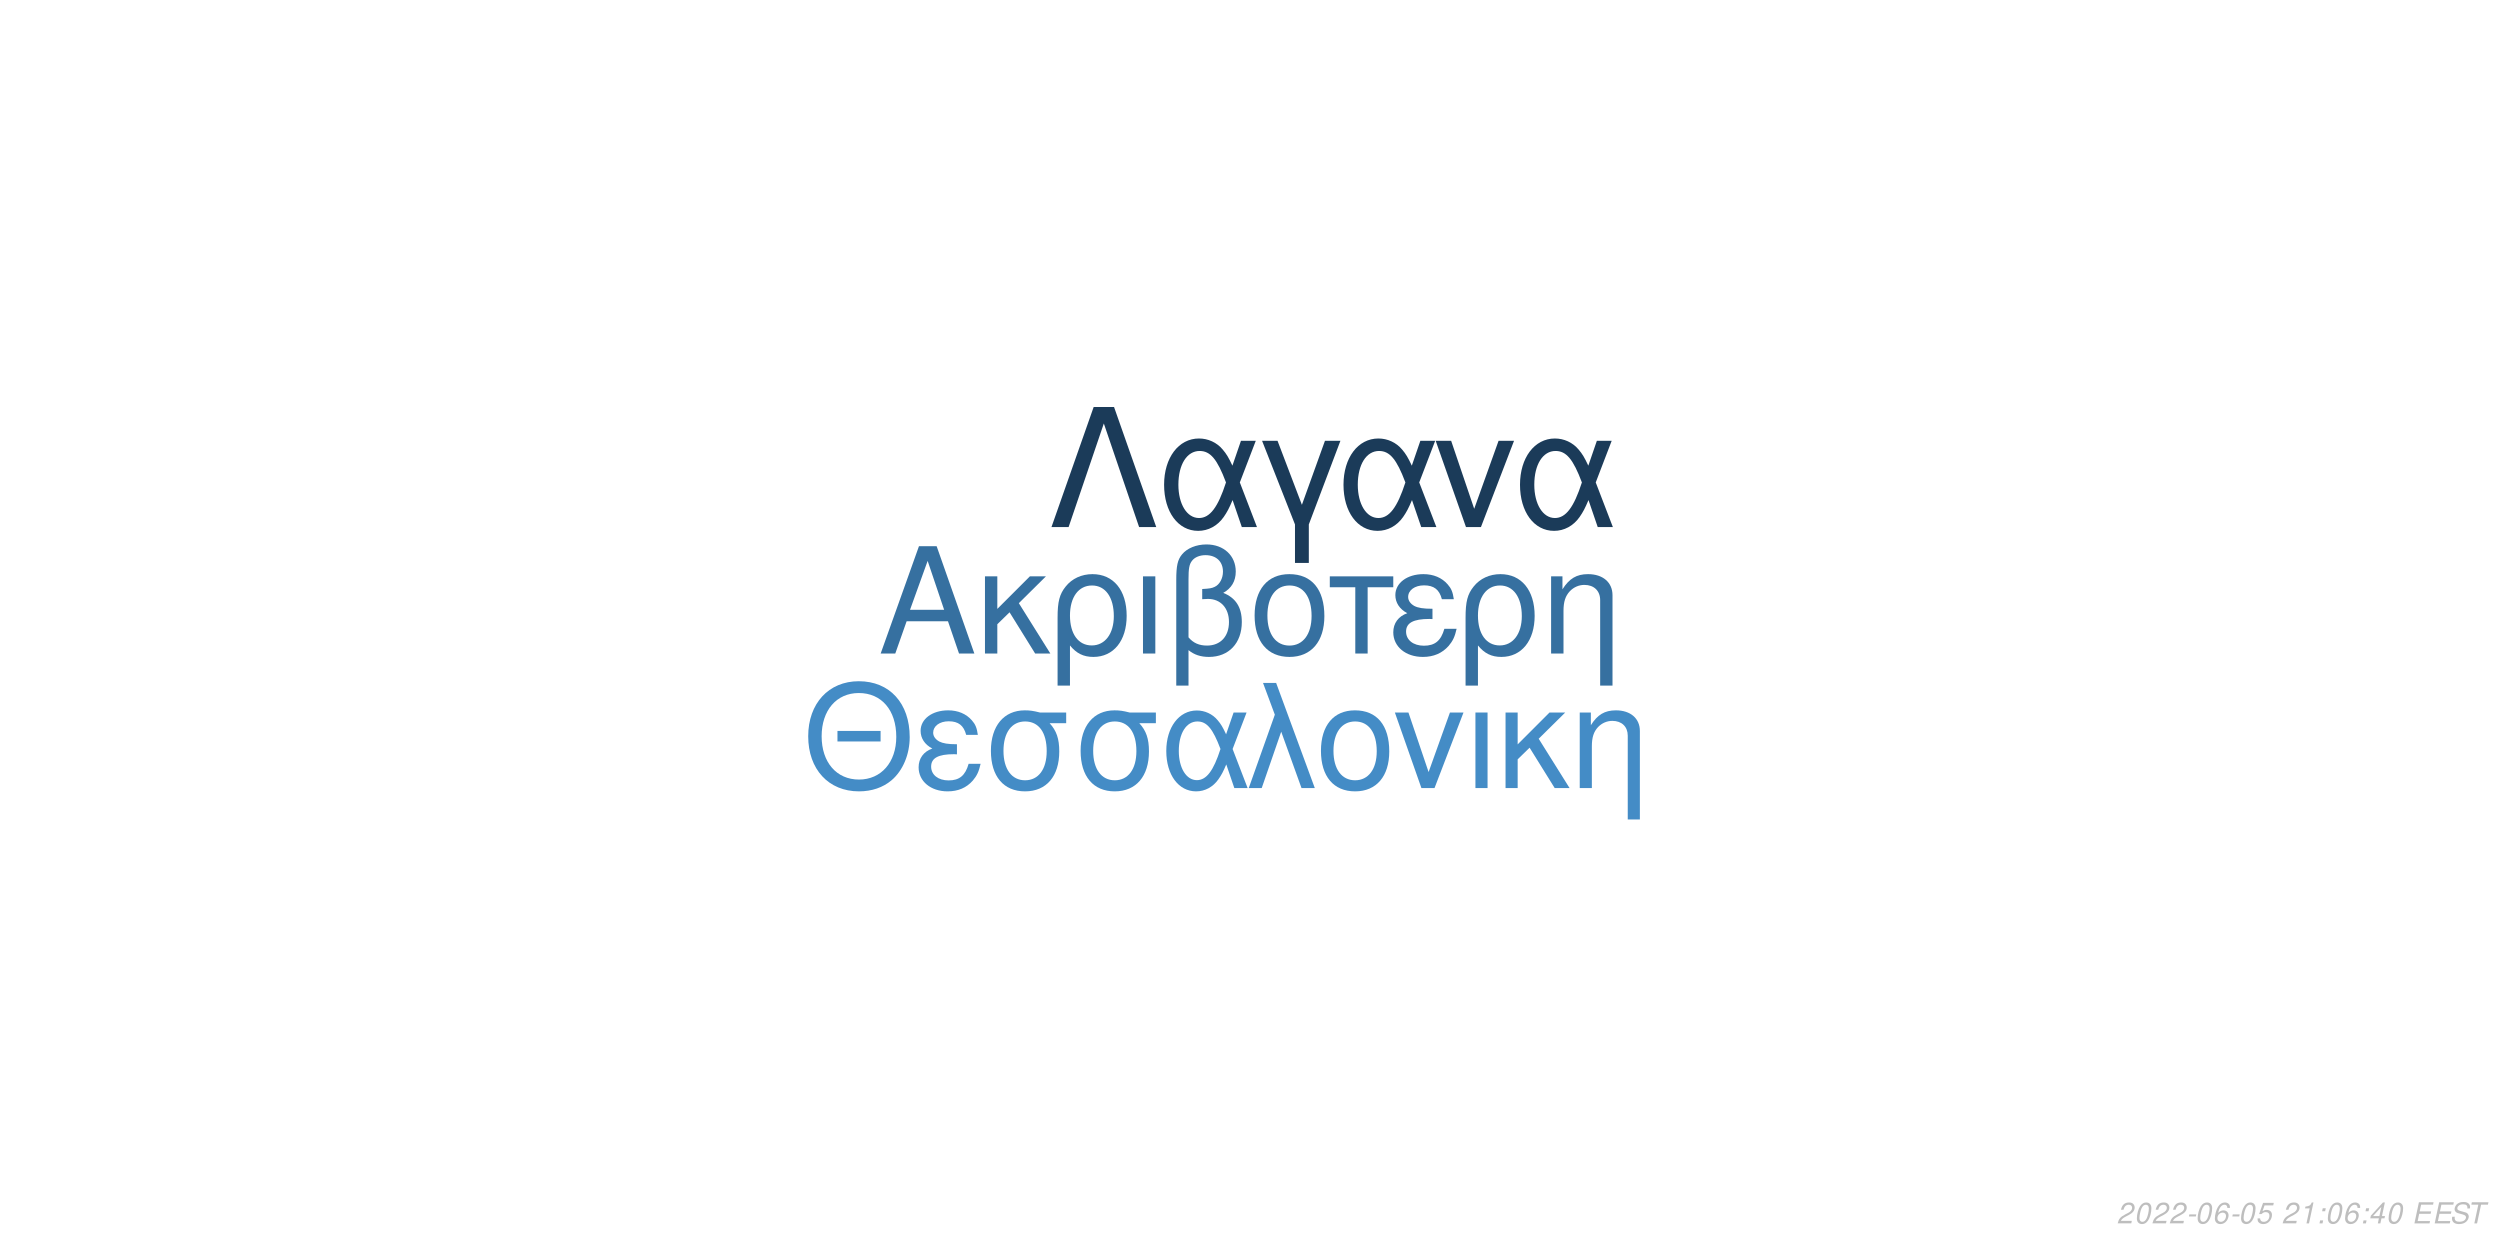
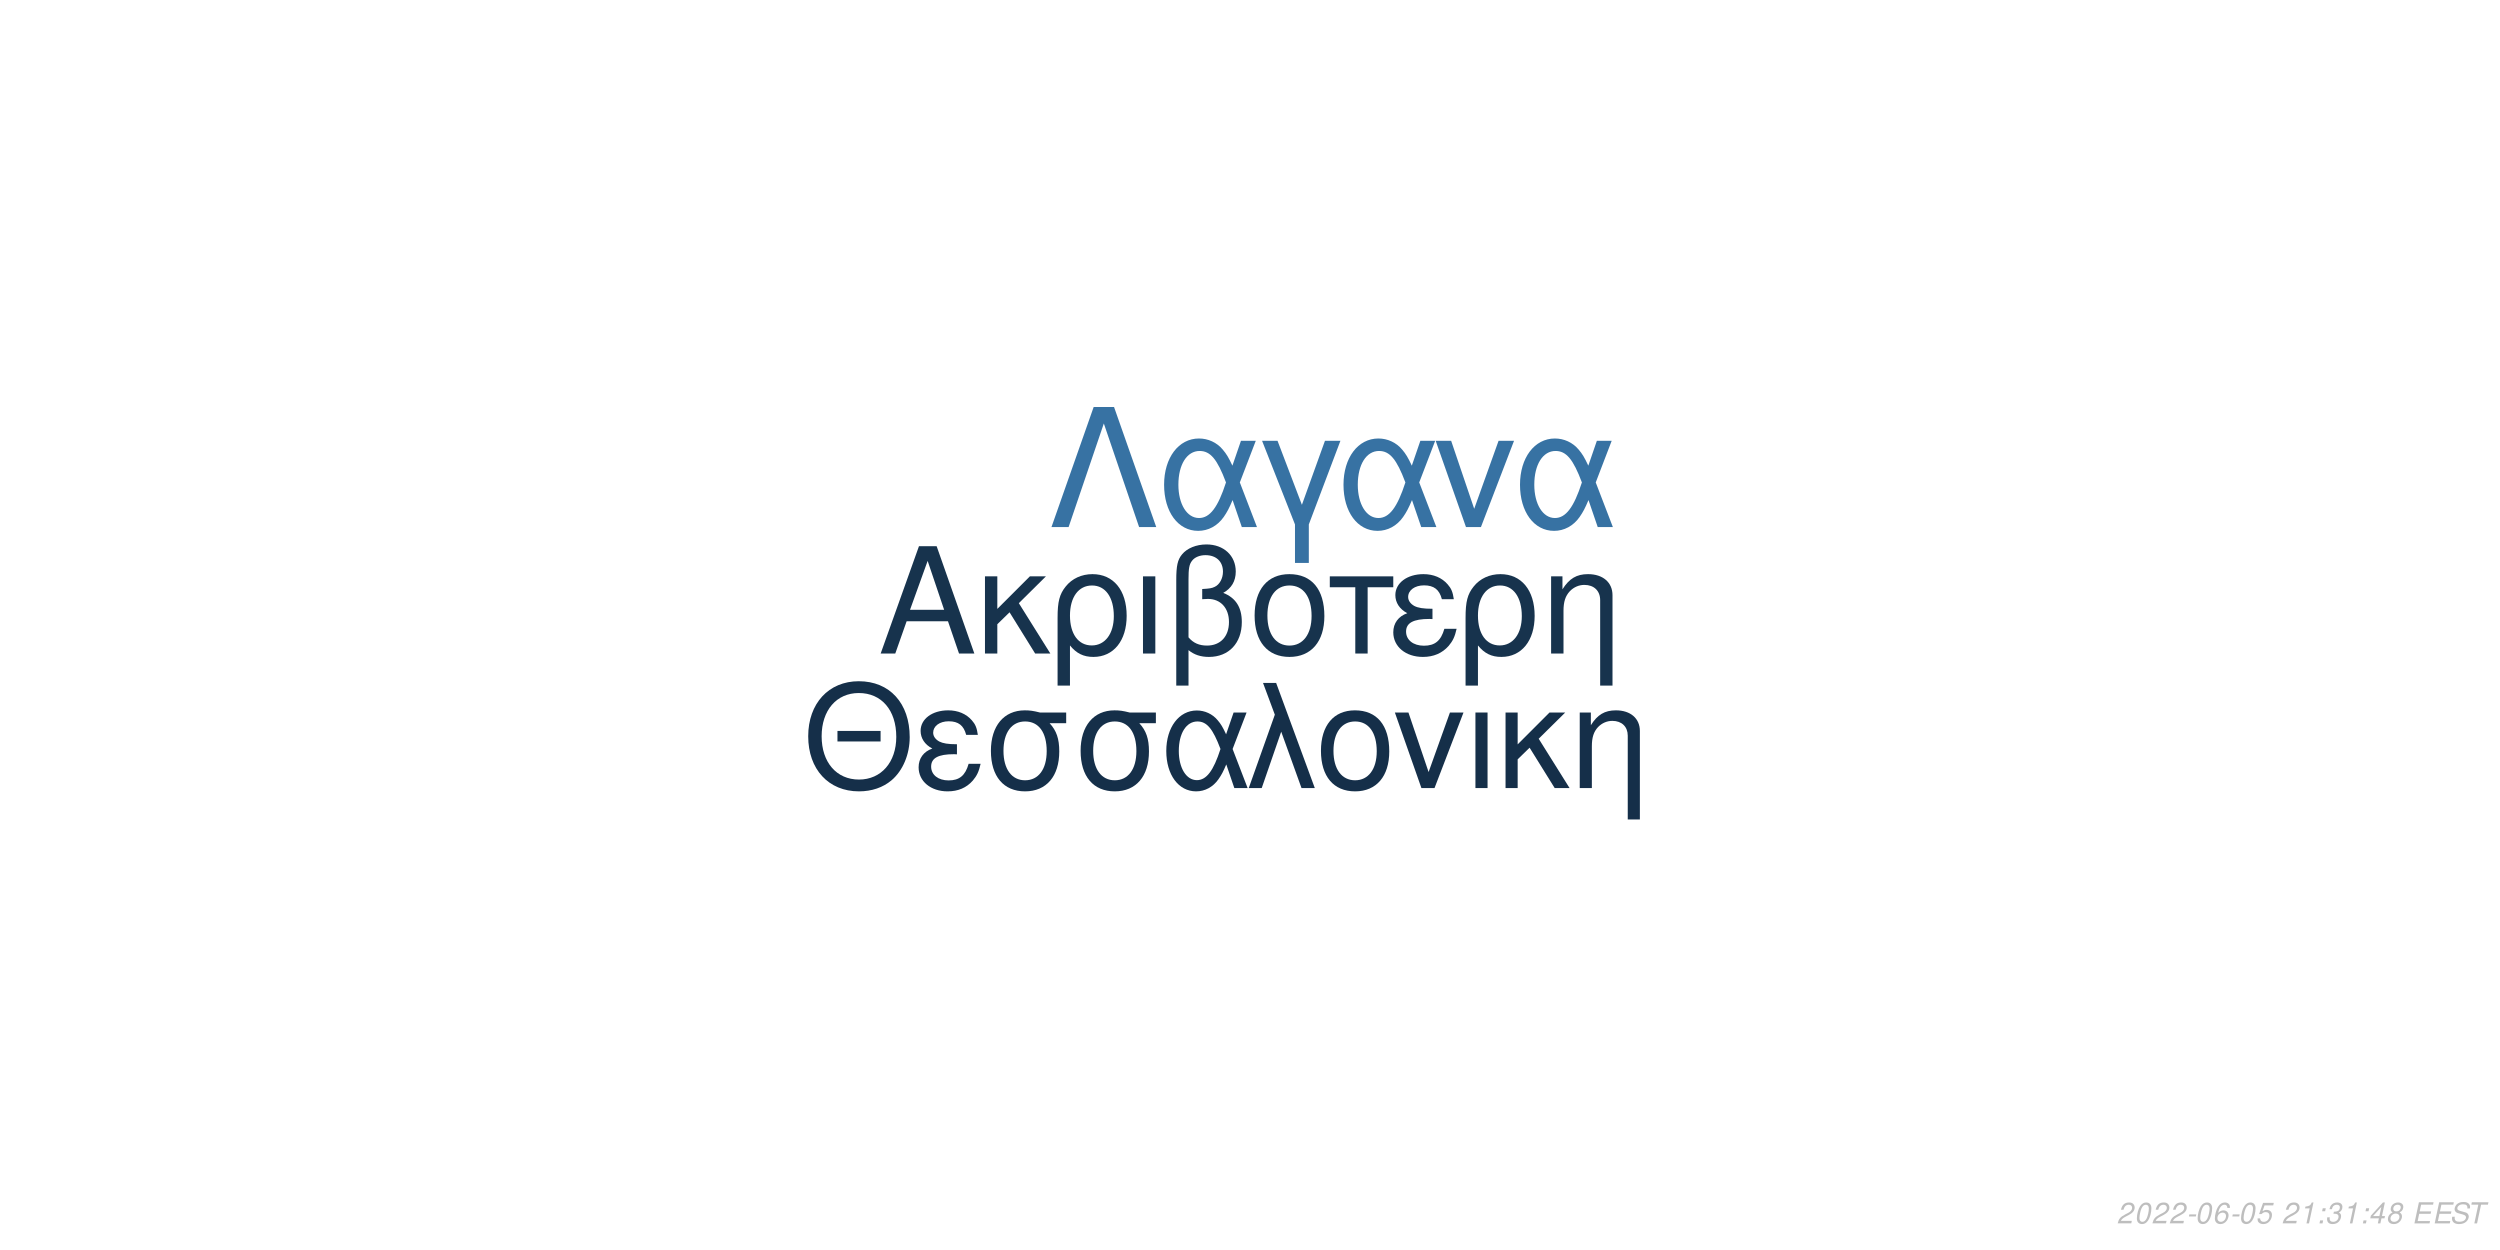
<svg xmlns="http://www.w3.org/2000/svg" xmlns:xlink="http://www.w3.org/1999/xlink" width="864pt" height="432pt" viewBox="0 0 864 432" version="1.1">
  <defs>
    <g>
      <symbol overflow="visible" id="glyph0-0">
        <path style="stroke:none;" d="" />
      </symbol>
      <symbol overflow="visible" id="glyph0-1">
        <path style="stroke:none;" d="M 24.125 -11.141 L 27.938 0 L 33.234 0 L 20.203 -37.094 L 14.094 -37.094 L 0.859 0 L 5.906 0 L 9.828 -11.141 Z M 22.797 -15.109 L 11 -15.109 L 17.094 -32.016 Z M 22.797 -15.109 " />
      </symbol>
      <symbol overflow="visible" id="glyph0-2">
        <path style="stroke:none;" d="M 7.172 -15.422 L 7.172 -26.672 L 2.906 -26.672 L 2.906 0 L 7.172 0 L 7.172 -10.125 L 11.406 -14.25 L 20.25 0 L 25.5 0 L 14.609 -17.406 L 23.969 -26.672 L 18.422 -26.672 Z M 7.172 -15.422 " />
      </symbol>
      <symbol overflow="visible" id="glyph0-3">
        <path style="stroke:none;" d="M 3 11.094 L 7.281 11.094 L 7.281 -2.797 C 9.516 -0.047 11.953 1.172 15.375 1.172 C 22.344 1.172 26.875 -4.422 26.875 -13.031 C 26.875 -21.891 22.297 -27.438 15.062 -27.438 C 11.297 -27.438 7.984 -25.906 5.797 -23.156 C 3.672 -20.516 3 -17.969 3 -12.359 Z M 14.906 -23.516 C 19.547 -23.516 22.438 -19.438 22.438 -12.922 C 22.438 -6.812 19.391 -2.797 14.812 -2.797 C 10.172 -2.797 7.281 -6.766 7.281 -13.125 C 7.281 -19.484 10.234 -23.516 14.906 -23.516 Z M 14.906 -23.516 " />
      </symbol>
      <symbol overflow="visible" id="glyph0-4">
        <path style="stroke:none;" d="M 3.516 0 L 7.781 0 L 7.781 -26.672 L 3.516 -26.672 Z M 3.516 0 " />
      </symbol>
      <symbol overflow="visible" id="glyph0-5">
        <path style="stroke:none;" d="M 4.016 11.094 L 8.25 11.094 L 8.25 -1.172 C 10.172 0.406 12.422 1.172 15.312 1.172 C 22.188 1.172 26.672 -3.609 26.672 -10.891 C 26.672 -15.984 24.578 -19.234 20.25 -20.969 C 23.109 -22.547 24.578 -25.031 24.578 -28.344 C 24.578 -33.844 20.406 -37.703 14.453 -37.703 C 10.938 -37.703 7.734 -36.391 6 -34.25 C 4.484 -32.422 4.016 -30.328 4.016 -25.391 Z M 8.25 -25.656 C 8.25 -29.359 8.5 -30.844 9.469 -32.062 C 10.375 -33.281 12.156 -34 14.094 -34 C 17.812 -34 20.156 -31.812 20.156 -28.297 C 20.156 -25.953 18.984 -23.812 17.297 -23.047 C 16.281 -22.547 15.469 -22.438 12.984 -22.297 L 12.984 -18.781 C 13.734 -18.828 14.344 -18.875 14.969 -18.875 C 19.344 -18.875 22.234 -15.719 22.234 -10.891 C 22.234 -5.906 19.281 -2.75 14.656 -2.75 C 11.953 -2.75 9.922 -3.609 8.25 -5.594 Z M 8.25 -25.656 " />
      </symbol>
      <symbol overflow="visible" id="glyph0-6">
        <path style="stroke:none;" d="M 14.094 -27.438 C 6.562 -27.438 2.094 -22.094 2.094 -13.125 C 2.094 -4.125 6.562 1.172 14.141 1.172 C 21.672 1.172 26.203 -4.172 26.203 -12.922 C 26.203 -22.188 21.828 -27.438 14.094 -27.438 Z M 14.141 -23.516 C 18.938 -23.516 21.781 -19.594 21.781 -12.984 C 21.781 -6.672 18.828 -2.75 14.141 -2.75 C 9.422 -2.75 6.516 -6.672 6.516 -13.125 C 6.516 -19.594 9.422 -23.516 14.141 -23.516 Z M 14.141 -23.516 " />
      </symbol>
      <symbol overflow="visible" id="glyph0-7">
        <path style="stroke:none;" d="M 7.891 0 L 12.156 0 L 12.156 -22.906 L 21.016 -22.906 L 21.016 -26.672 L -0.922 -26.672 L -0.922 -22.906 L 7.891 -22.906 Z M 7.891 0 " />
      </symbol>
      <symbol overflow="visible" id="glyph0-8">
        <path style="stroke:none;" d="M 14.562 -15.469 C 11.344 -15.469 9.562 -15.781 8.297 -16.438 C 6.922 -17.203 6.156 -18.328 6.156 -19.547 C 6.156 -21.891 8.453 -23.562 11.656 -23.562 C 15.062 -23.562 16.953 -22.094 17.812 -18.781 L 21.938 -18.781 C 21.578 -21.266 21.062 -22.5 19.797 -23.922 C 17.812 -26.203 14.906 -27.438 11.453 -27.438 C 5.797 -27.438 1.734 -24.375 1.734 -20.203 C 1.734 -17.609 3.156 -15.375 5.859 -13.938 C 2.797 -12.875 1.016 -10.484 1.016 -7.328 C 1.016 -2.391 5.297 1.172 11.25 1.172 C 14.969 1.172 17.906 -0.109 20.156 -2.641 C 21.578 -4.328 22.297 -5.797 22.906 -8.547 L 18.672 -8.547 C 17.5 -4.422 15.422 -2.703 11.609 -2.703 C 7.938 -2.703 5.438 -4.688 5.438 -7.578 C 5.438 -10.578 7.938 -11.953 13.484 -11.953 C 13.641 -11.953 14.094 -11.953 14.562 -11.906 Z M 14.562 -15.469 " />
      </symbol>
      <symbol overflow="visible" id="glyph0-9">
        <path style="stroke:none;" d="M 3.562 -26.672 L 3.562 0 L 7.844 0 L 7.844 -14.703 C 7.844 -17.906 8.5 -19.891 10.031 -21.531 C 11.406 -22.953 13.188 -23.719 15.062 -23.719 C 18.375 -23.719 20.516 -21.672 20.516 -18.469 L 20.516 11.094 L 24.781 11.094 L 24.781 -20.156 C 24.781 -24.578 21.469 -27.438 16.328 -27.438 C 12.359 -27.438 9.828 -25.906 7.484 -22.188 L 7.484 -26.672 Z M 3.562 -26.672 " />
      </symbol>
      <symbol overflow="visible" id="glyph1-0">
        <path style="stroke:none;" d="" />
      </symbol>
      <symbol overflow="visible" id="glyph1-1">
        <path style="stroke:none;" d="M 26.859 -19.734 L 11.953 -19.734 L 11.953 -16.094 L 26.859 -16.094 Z M 19.328 -36.922 C 8.922 -36.922 1.844 -29.25 1.844 -17.891 C 1.844 -6.484 8.875 1.141 19.391 1.141 C 23.812 1.141 27.703 -0.203 30.641 -2.688 C 34.578 -6.031 36.922 -11.656 36.922 -17.594 C 36.922 -29.297 30 -36.922 19.328 -36.922 Z M 19.328 -32.844 C 27.203 -32.844 32.281 -26.906 32.281 -17.688 C 32.281 -8.922 27.062 -2.938 19.391 -2.938 C 11.609 -2.938 6.484 -8.922 6.484 -17.891 C 6.484 -26.859 11.609 -32.844 19.328 -32.844 Z M 19.328 -32.844 " />
      </symbol>
      <symbol overflow="visible" id="glyph1-2">
        <path style="stroke:none;" d="M 14.25 -15.141 C 11.109 -15.141 9.375 -15.453 8.125 -16.094 C 6.781 -16.844 6.031 -17.938 6.031 -19.141 C 6.031 -21.422 8.266 -23.078 11.406 -23.078 C 14.75 -23.078 16.594 -21.625 17.438 -18.391 L 21.469 -18.391 C 21.125 -20.828 20.625 -22.031 19.391 -23.422 C 17.438 -25.656 14.594 -26.859 11.219 -26.859 C 5.688 -26.859 1.688 -23.875 1.688 -19.781 C 1.688 -17.234 3.094 -15.047 5.734 -13.656 C 2.734 -12.609 1 -10.266 1 -7.172 C 1 -2.344 5.188 1.141 11.016 1.141 C 14.656 1.141 17.547 -0.094 19.734 -2.594 C 21.125 -4.234 21.828 -5.688 22.422 -8.375 L 18.281 -8.375 C 17.141 -4.328 15.094 -2.641 11.359 -2.641 C 7.766 -2.641 5.328 -4.578 5.328 -7.422 C 5.328 -10.359 7.766 -11.703 13.203 -11.703 C 13.359 -11.703 13.797 -11.703 14.25 -11.656 Z M 14.25 -15.141 " />
      </symbol>
      <symbol overflow="visible" id="glyph1-3">
        <path style="stroke:none;" d="M 29 -26.109 L 19.938 -26.109 C 17.594 -26.703 16.438 -26.859 14.703 -26.859 C 7.469 -26.859 2.984 -21.469 2.984 -12.859 C 2.984 -4.031 7.375 1.141 14.797 1.141 C 22.172 1.141 26.609 -4.078 26.609 -12.656 C 26.609 -17.047 25.656 -19.828 23.266 -22.422 L 29 -22.422 Z M 14.797 -23.016 C 19.531 -23.016 22.266 -19.234 22.266 -12.75 C 22.266 -6.531 19.438 -2.688 14.797 -2.688 C 10.172 -2.688 7.328 -6.531 7.328 -12.859 C 7.328 -19.188 10.172 -23.016 14.797 -23.016 Z M 14.797 -23.016 " />
      </symbol>
      <symbol overflow="visible" id="glyph1-4">
        <path style="stroke:none;" d="M 29.344 -26.109 L 24.859 -26.109 L 22.266 -18.578 C 21.125 -21.031 20.484 -22.125 19.328 -23.469 C 17.547 -25.609 14.906 -26.812 12.156 -26.812 C 5.984 -26.812 1.594 -20.984 1.594 -12.812 C 1.594 -4.578 5.828 1.141 11.906 1.141 C 14.953 1.141 17.734 -0.344 19.625 -3.047 C 20.672 -4.531 21.281 -5.688 22.328 -8.172 L 25.109 0 L 29.703 0 L 24.516 -13.5 Z M 20.328 -13.5 C 17.891 -5.922 15.453 -2.734 12.156 -2.734 C 8.516 -2.734 5.922 -6.922 5.922 -12.812 C 5.922 -18.938 8.516 -23.016 12.359 -23.016 C 15.594 -23.016 17.688 -20.531 20.328 -13.5 Z M 20.328 -13.5 " />
      </symbol>
      <symbol overflow="visible" id="glyph1-5">
        <path style="stroke:none;" d="M 1.094 0 L 5.578 0 L 12.312 -19.484 L 19.328 0 L 23.922 0 L 10.562 -36.328 L 6.031 -36.328 L 10.109 -25.359 Z M 1.094 0 " />
      </symbol>
      <symbol overflow="visible" id="glyph1-6">
        <path style="stroke:none;" d="M 13.797 -26.859 C 6.422 -26.859 2.047 -21.625 2.047 -12.859 C 2.047 -4.031 6.422 1.141 13.859 1.141 C 21.234 1.141 25.656 -4.078 25.656 -12.656 C 25.656 -21.719 21.375 -26.859 13.797 -26.859 Z M 13.859 -23.016 C 18.531 -23.016 21.328 -19.188 21.328 -12.703 C 21.328 -6.531 18.438 -2.688 13.859 -2.688 C 9.219 -2.688 6.375 -6.531 6.375 -12.859 C 6.375 -19.188 9.219 -23.016 13.859 -23.016 Z M 13.859 -23.016 " />
      </symbol>
      <symbol overflow="visible" id="glyph1-7">
        <path style="stroke:none;" d="M 14.297 0 L 24.312 -26.109 L 19.625 -26.109 L 12.25 -5.531 L 5.281 -26.109 L 0.594 -26.109 L 9.766 0 Z M 14.297 0 " />
      </symbol>
      <symbol overflow="visible" id="glyph1-8">
        <path style="stroke:none;" d="M 3.438 0 L 7.625 0 L 7.625 -26.109 L 3.438 -26.109 Z M 3.438 0 " />
      </symbol>
      <symbol overflow="visible" id="glyph1-9">
        <path style="stroke:none;" d="M 7.031 -15.094 L 7.031 -26.109 L 2.844 -26.109 L 2.844 0 L 7.031 0 L 7.031 -9.922 L 11.156 -13.953 L 19.828 0 L 24.969 0 L 14.297 -17.047 L 23.469 -26.109 L 18.031 -26.109 Z M 7.031 -15.094 " />
      </symbol>
      <symbol overflow="visible" id="glyph1-10">
        <path style="stroke:none;" d="M 3.484 -26.109 L 3.484 0 L 7.672 0 L 7.672 -14.406 C 7.672 -17.547 8.328 -19.484 9.812 -21.078 C 11.156 -22.469 12.906 -23.219 14.75 -23.219 C 17.984 -23.219 20.078 -21.234 20.078 -18.094 L 20.078 10.859 L 24.266 10.859 L 24.266 -19.734 C 24.266 -24.062 21.031 -26.859 16 -26.859 C 12.109 -26.859 9.609 -25.359 7.328 -21.719 L 7.328 -26.109 Z M 3.484 -26.109 " />
      </symbol>
      <symbol overflow="visible" id="glyph2-0">
        <path style="stroke:none;" d="" />
      </symbol>
      <symbol overflow="visible" id="glyph2-1">
        <path style="stroke:none;" d="M 22.531 -41.484 L 15.484 -41.484 L 0.906 0 L 6.828 0 L 19 -35.797 L 31.188 0 L 37.109 0 Z M 22.531 -41.484 " />
      </symbol>
      <symbol overflow="visible" id="glyph2-2">
        <path style="stroke:none;" d="M 33.516 -29.812 L 28.391 -29.812 L 25.438 -21.219 C 24.125 -24.016 23.391 -25.266 22.078 -26.797 C 20.031 -29.25 17.016 -30.609 13.891 -30.609 C 6.828 -30.609 1.828 -23.953 1.828 -14.625 C 1.828 -5.234 6.656 1.312 13.594 1.312 C 17.078 1.312 20.266 -0.391 22.422 -3.469 C 23.609 -5.172 24.297 -6.484 25.5 -9.328 L 28.688 0 L 33.922 0 L 28 -15.422 Z M 23.219 -15.422 C 20.422 -6.766 17.641 -3.125 13.891 -3.125 C 9.734 -3.125 6.766 -7.906 6.766 -14.625 C 6.766 -21.625 9.734 -26.297 14.109 -26.297 C 17.812 -26.297 20.203 -23.453 23.219 -15.422 Z M 23.219 -15.422 " />
      </symbol>
      <symbol overflow="visible" id="glyph2-3">
        <path style="stroke:none;" d="M 12.062 12.406 L 16.844 12.406 L 16.844 -0.906 L 27.766 -29.812 L 22.422 -29.812 L 14.453 -7.688 L 6.031 -29.812 L 0.688 -29.812 L 12.062 -0.906 Z M 12.062 12.406 " />
      </symbol>
      <symbol overflow="visible" id="glyph2-4">
        <path style="stroke:none;" d="M 16.328 0 L 27.766 -29.812 L 22.422 -29.812 L 14 -6.312 L 6.031 -29.812 L 0.688 -29.812 L 11.156 0 Z M 16.328 0 " />
      </symbol>
      <symbol overflow="visible" id="glyph3-0">
        <path style="stroke:none;" d="" />
      </symbol>
      <symbol overflow="visible" id="glyph3-1">
        <path style="stroke:none;" d="M 5.234 -0.875 L 1.469 -0.875 C 1.641 -1.375 2.203 -1.891 3.109 -2.344 L 4.234 -2.938 C 5.562 -3.625 6.219 -4.469 6.219 -5.484 C 6.219 -5.938 6.062 -6.359 5.797 -6.656 C 5.469 -7.047 4.984 -7.234 4.312 -7.234 C 2.766 -7.234 1.891 -6.453 1.484 -4.734 L 2.375 -4.734 C 2.484 -5.188 2.609 -5.484 2.797 -5.75 C 3.094 -6.203 3.609 -6.453 4.188 -6.453 C 4.891 -6.453 5.344 -6.031 5.344 -5.375 C 5.344 -4.703 4.859 -4.094 4.016 -3.656 L 2.984 -3.125 C 1.234 -2.188 0.797 -1.656 0.344 -0.016 L 5.047 -0.016 Z M 5.234 -0.875 " />
      </symbol>
      <symbol overflow="visible" id="glyph3-2">
        <path style="stroke:none;" d="M 4.203 -7.234 C 3.375 -7.234 2.688 -6.812 2.125 -5.984 C 1.484 -5.047 0.984 -3.188 0.984 -1.734 C 0.984 -1.109 1.172 -0.562 1.484 -0.266 C 1.797 0.047 2.281 0.234 2.766 0.234 C 3.625 0.234 4.281 -0.156 4.859 -1.016 C 5.516 -1.953 6 -3.797 6 -5.266 C 6 -6.5 5.328 -7.234 4.203 -7.234 Z M 4.094 -6.453 C 4.734 -6.453 5.125 -5.984 5.125 -5.156 C 5.125 -4.203 4.781 -2.625 4.406 -1.812 C 3.984 -0.938 3.516 -0.547 2.875 -0.547 C 2.25 -0.547 1.875 -1.031 1.875 -1.828 C 1.875 -2.797 2.203 -4.344 2.594 -5.203 C 2.984 -6.047 3.453 -6.453 4.094 -6.453 Z M 4.094 -6.453 " />
      </symbol>
      <symbol overflow="visible" id="glyph3-3">
        <path style="stroke:none;" d="M 3.516 -3.125 L 1.125 -3.125 L 0.969 -2.406 L 3.359 -2.406 Z M 3.516 -3.125 " />
      </symbol>
      <symbol overflow="visible" id="glyph3-4">
        <path style="stroke:none;" d="M 6.125 -5.344 L 6.141 -5.625 C 6.141 -6.609 5.453 -7.234 4.391 -7.234 C 3.438 -7.234 2.641 -6.719 2.016 -5.703 C 1.422 -4.781 0.938 -2.953 0.938 -1.688 C 0.938 -0.516 1.688 0.234 2.859 0.234 C 3.703 0.234 4.438 -0.156 5 -0.875 C 5.406 -1.422 5.672 -2.156 5.672 -2.766 C 5.672 -3.812 4.969 -4.5 3.906 -4.5 C 3.234 -4.5 2.672 -4.234 2.094 -3.625 C 2.406 -5.375 3.234 -6.453 4.25 -6.453 C 4.703 -6.453 5.062 -6.234 5.172 -5.844 C 5.203 -5.719 5.234 -5.578 5.25 -5.344 Z M 3.656 -3.734 C 4.344 -3.734 4.797 -3.281 4.797 -2.625 C 4.797 -1.469 3.984 -0.547 2.984 -0.547 C 2.297 -0.547 1.812 -1.047 1.812 -1.766 C 1.812 -2.859 2.625 -3.734 3.656 -3.734 Z M 3.656 -3.734 " />
      </symbol>
      <symbol overflow="visible" id="glyph3-5">
        <path style="stroke:none;" d="M 6.297 -7.094 L 2.594 -7.094 L 1.234 -3.234 L 2.047 -3.234 C 2.656 -3.766 2.938 -3.906 3.531 -3.906 C 4.328 -3.906 4.797 -3.453 4.797 -2.688 C 4.797 -1.438 3.969 -0.547 2.828 -0.547 C 2.031 -0.547 1.609 -0.938 1.578 -1.734 L 0.703 -1.734 L 0.703 -1.516 C 0.703 -0.938 0.844 -0.547 1.188 -0.266 C 1.562 0.062 2.078 0.234 2.703 0.234 C 3.656 0.234 4.391 -0.156 4.984 -0.922 C 5.422 -1.5 5.672 -2.234 5.672 -2.953 C 5.672 -4 4.938 -4.672 3.812 -4.672 C 3.328 -4.672 2.906 -4.547 2.406 -4.234 L 3.109 -6.219 L 6.109 -6.219 Z M 6.297 -7.094 " />
      </symbol>
      <symbol overflow="visible" id="glyph3-6">
        <path style="stroke:none;" d="" />
      </symbol>
      <symbol overflow="visible" id="glyph3-7">
        <path style="stroke:none;" d="M 3.703 -5.188 L 2.594 0 L 3.469 0 L 5.016 -7.234 L 4.438 -7.234 C 3.906 -6.156 3.688 -6.016 2.234 -5.812 L 2.109 -5.188 Z M 3.703 -5.188 " />
      </symbol>
      <symbol overflow="visible" id="glyph3-8">
        <path style="stroke:none;" d="M 2.359 -1.031 L 1.312 -1.031 L 1.094 0 L 2.141 0 Z M 3.266 -5.234 L 2.219 -5.234 L 2 -4.203 L 3.047 -4.203 Z M 3.266 -5.234 " />
      </symbol>
      <symbol overflow="visible" id="glyph3-9">
+         <path style="stroke:none;" d="M 2.922 -3.312 C 3.125 -3.344 3.234 -3.344 3.375 -3.344 C 4.203 -3.344 4.688 -3 4.688 -2.406 C 4.688 -1.312 3.906 -0.547 2.781 -0.547 C 2.047 -0.547 1.594 -0.938 1.594 -1.562 C 1.594 -1.719 1.609 -1.844 1.656 -2.094 L 0.766 -2.094 C 0.734 -1.797 0.719 -1.641 0.719 -1.469 C 0.719 -0.375 1.406 0.234 2.641 0.234 C 3.547 0.234 4.297 -0.078 4.812 -0.656 C 5.266 -1.156 5.562 -1.875 5.562 -2.547 C 5.562 -3.125 5.344 -3.453 4.797 -3.734 C 5.641 -4.234 6.016 -4.844 6.016 -5.734 C 6.016 -6.656 5.312 -7.234 4.203 -7.234 C 3.375 -7.234 2.672 -6.938 2.188 -6.375 C 1.891 -6.031 1.703 -5.641 1.516 -4.906 L 2.391 -4.906 C 2.5 -5.359 2.594 -5.594 2.734 -5.812 C 3.047 -6.234 3.516 -6.453 4.078 -6.453 C 4.734 -6.453 5.141 -6.125 5.141 -5.578 C 5.141 -5.188 5.016 -4.797 4.797 -4.547 C 4.516 -4.234 4 -4.062 3.266 -4.062 L 3.078 -4.062 Z M 2.922 -3.312 " />
+       </symbol>
+       <symbol overflow="visible" id="glyph3-10">
        <path style="stroke:none;" d="M 3.625 -1.75 L 3.266 0 L 4.141 0 L 4.516 -1.75 L 5.562 -1.75 L 5.734 -2.531 L 4.688 -2.531 L 5.688 -7.234 L 5.016 -7.234 L 0.844 -2.672 L 0.641 -1.75 Z M 3.797 -2.531 L 1.594 -2.531 L 4.469 -5.703 Z M 3.797 -2.531 " />
      </symbol>
-       <symbol overflow="visible" id="glyph3-10">
+       <symbol overflow="visible" id="glyph3-11">
+         <path style="stroke:none;" d="M 4.766 -3.797 C 5.078 -3.969 5.234 -4.078 5.438 -4.234 C 5.812 -4.594 6.062 -5.172 6.062 -5.734 C 6.062 -6.625 5.344 -7.234 4.266 -7.234 C 2.812 -7.234 1.703 -6.219 1.703 -4.875 C 1.703 -4.406 1.875 -4.125 2.359 -3.812 C 1.297 -3.312 0.75 -2.516 0.75 -1.469 C 0.75 -0.438 1.547 0.234 2.812 0.234 C 3.656 0.234 4.359 -0.094 4.938 -0.734 C 5.359 -1.234 5.609 -1.859 5.609 -2.438 C 5.609 -3.047 5.312 -3.516 4.766 -3.797 Z M 4.109 -6.453 C 4.797 -6.453 5.188 -6.125 5.188 -5.578 C 5.188 -5.266 5.062 -4.922 4.859 -4.672 C 4.562 -4.312 4.188 -4.156 3.656 -4.156 C 2.984 -4.156 2.594 -4.453 2.594 -4.984 C 2.594 -5.859 3.203 -6.453 4.109 -6.453 Z M 3.453 -3.406 C 4.234 -3.406 4.734 -2.984 4.734 -2.312 C 4.734 -1.312 3.922 -0.547 2.875 -0.547 C 2.125 -0.547 1.625 -0.969 1.625 -1.625 C 1.625 -2.609 2.438 -3.406 3.453 -3.406 Z M 3.453 -3.406 " />
+       </symbol>
+       <symbol overflow="visible" id="glyph3-12">
        <path style="stroke:none;" d="M 2.547 -3.312 L 6.5 -3.312 L 6.688 -4.141 L 2.719 -4.141 L 3.219 -6.469 L 7.344 -6.469 L 7.516 -7.297 L 2.453 -7.297 L 0.906 0 L 6.125 0 L 6.297 -0.812 L 2.016 -0.812 Z M 2.547 -3.312 " />
      </symbol>
-       <symbol overflow="visible" id="glyph3-11">
+       <symbol overflow="visible" id="glyph3-13">
        <path style="stroke:none;" d="M 7.062 -5.156 C 7.125 -5.438 7.141 -5.562 7.141 -5.703 C 7.141 -6.156 6.938 -6.594 6.594 -6.891 C 6.188 -7.25 5.656 -7.406 4.875 -7.406 C 3.844 -7.406 3.047 -7.125 2.5 -6.562 C 2.094 -6.141 1.781 -5.438 1.781 -4.922 C 1.781 -4.297 2.219 -3.766 2.891 -3.562 L 4.594 -3.094 C 5.406 -2.859 5.734 -2.578 5.734 -2.094 C 5.734 -1.781 5.547 -1.406 5.266 -1.141 C 4.844 -0.766 4.266 -0.578 3.453 -0.578 C 2.328 -0.578 1.812 -0.984 1.812 -1.906 C 1.812 -2.047 1.812 -2.125 1.844 -2.312 L 0.984 -2.312 C 0.906 -2.062 0.891 -1.906 0.891 -1.688 C 0.891 -0.484 1.797 0.234 3.297 0.234 C 4.359 0.234 5.234 -0.062 5.812 -0.609 C 6.344 -1.078 6.688 -1.797 6.688 -2.375 C 6.688 -2.641 6.609 -2.906 6.453 -3.156 C 6.234 -3.5 5.938 -3.703 5.469 -3.828 L 3.75 -4.312 C 2.984 -4.547 2.734 -4.734 2.734 -5.188 C 2.734 -5.547 2.875 -5.844 3.188 -6.109 C 3.547 -6.438 4.031 -6.594 4.703 -6.594 C 5.266 -6.594 5.688 -6.484 5.906 -6.297 C 6.094 -6.125 6.219 -5.797 6.219 -5.516 C 6.219 -5.422 6.203 -5.344 6.188 -5.156 Z M 7.062 -5.156 " />
      </symbol>
-       <symbol overflow="visible" id="glyph3-12">
+       <symbol overflow="visible" id="glyph3-14">
        <path style="stroke:none;" d="M 4.938 -6.469 L 7.312 -6.469 L 7.484 -7.297 L 1.75 -7.297 L 1.578 -6.469 L 3.984 -6.469 L 2.609 0 L 3.547 0 Z M 4.938 -6.469 " />
      </symbol>
    </g>
  </defs>
  <g id="surface1">
    <rect x="0" y="0" width="864" height="432" style="fill:rgb(100%,100%,100%);fill-opacity:1;stroke:none;" />
-     <g style="fill:rgb(21.176%,43.922%,62.745%);fill-opacity:1;">
+     <g style="fill:rgb(9.02%,20%,30.196%);fill-opacity:1;">
      <use xlink:href="#glyph0-1" x="303.5" y="225.861" />
      <use xlink:href="#glyph0-2" x="337.5" y="225.861" />
      <use xlink:href="#glyph0-3" x="362.5" y="225.861" />
      <use xlink:href="#glyph0-4" x="391.5" y="225.861" />
      <use xlink:href="#glyph0-5" x="402.5" y="225.861" />
      <use xlink:href="#glyph0-6" x="431.5" y="225.861" />
      <use xlink:href="#glyph0-7" x="460.5" y="225.861" />
      <use xlink:href="#glyph0-8" x="480.5" y="225.861" />
      <use xlink:href="#glyph0-3" x="503.5" y="225.861" />
      <use xlink:href="#glyph0-9" x="532.5" y="225.861" />
    </g>
-     <g style="fill:rgb(26.667%,54.902%,77.647%);fill-opacity:1;">
+     <g style="fill:rgb(8.235%,18.431%,28.627%);fill-opacity:1;">
      <use xlink:href="#glyph1-1" x="277.473" y="272.354" />
      <use xlink:href="#glyph1-2" x="316.473" y="272.354" />
      <use xlink:href="#glyph1-3" x="339.473" y="272.354" />
      <use xlink:href="#glyph1-3" x="370.473" y="272.354" />
      <use xlink:href="#glyph1-4" x="401.473" y="272.354" />
      <use xlink:href="#glyph1-5" x="430.473" y="272.354" />
      <use xlink:href="#glyph1-6" x="454.473" y="272.354" />
      <use xlink:href="#glyph1-7" x="481.473" y="272.354" />
      <use xlink:href="#glyph1-8" x="506.473" y="272.354" />
      <use xlink:href="#glyph1-9" x="517.473" y="272.354" />
      <use xlink:href="#glyph1-10" x="542.473" y="272.354" />
    </g>
-     <g style="fill:rgb(10.588%,23.137%,34.902%);fill-opacity:1;">
+     <g style="fill:rgb(21.569%,44.706%,63.922%);fill-opacity:1;">
      <use xlink:href="#glyph2-1" x="362.484" y="182.152" />
      <use xlink:href="#glyph2-2" x="400.484" y="182.152" />
      <use xlink:href="#glyph2-3" x="435.484" y="182.152" />
      <use xlink:href="#glyph2-2" x="462.484" y="182.152" />
      <use xlink:href="#glyph2-4" x="495.484" y="182.152" />
      <use xlink:href="#glyph2-2" x="523.484" y="182.152" />
    </g>
    <g style="fill:rgb(74.51%,74.51%,74.51%);fill-opacity:1;">
      <use xlink:href="#glyph3-1" x="731.52" y="422.81" />
      <use xlink:href="#glyph3-2" x="737.52" y="422.81" />
      <use xlink:href="#glyph3-1" x="743.52" y="422.81" />
      <use xlink:href="#glyph3-1" x="749.52" y="422.81" />
      <use xlink:href="#glyph3-3" x="755.52" y="422.81" />
      <use xlink:href="#glyph3-2" x="758.52" y="422.81" />
      <use xlink:href="#glyph3-4" x="764.52" y="422.81" />
      <use xlink:href="#glyph3-3" x="770.52" y="422.81" />
      <use xlink:href="#glyph3-2" x="773.52" y="422.81" />
      <use xlink:href="#glyph3-5" x="779.52" y="422.81" />
      <use xlink:href="#glyph3-6" x="785.52" y="422.81" />
      <use xlink:href="#glyph3-1" x="788.52" y="422.81" />
      <use xlink:href="#glyph3-7" x="794.52" y="422.81" />
      <use xlink:href="#glyph3-8" x="800.52" y="422.81" />
-       <use xlink:href="#glyph3-2" x="803.52" y="422.81" />
-       <use xlink:href="#glyph3-4" x="809.52" y="422.81" />
+       <use xlink:href="#glyph3-9" x="803.52" y="422.81" />
+       <use xlink:href="#glyph3-7" x="809.52" y="422.81" />
      <use xlink:href="#glyph3-8" x="815.52" y="422.81" />
-       <use xlink:href="#glyph3-9" x="818.52" y="422.81" />
-       <use xlink:href="#glyph3-2" x="824.52" y="422.81" />
+       <use xlink:href="#glyph3-10" x="818.52" y="422.81" />
+       <use xlink:href="#glyph3-11" x="824.52" y="422.81" />
      <use xlink:href="#glyph3-6" x="830.52" y="422.81" />
-       <use xlink:href="#glyph3-10" x="833.52" y="422.81" />
-       <use xlink:href="#glyph3-10" x="840.52" y="422.81" />
-       <use xlink:href="#glyph3-11" x="846.52" y="422.81" />
-       <use xlink:href="#glyph3-12" x="852.52" y="422.81" />
+       <use xlink:href="#glyph3-12" x="833.52" y="422.81" />
+       <use xlink:href="#glyph3-12" x="840.52" y="422.81" />
+       <use xlink:href="#glyph3-13" x="846.52" y="422.81" />
+       <use xlink:href="#glyph3-14" x="852.52" y="422.81" />
    </g>
  </g>
</svg>
